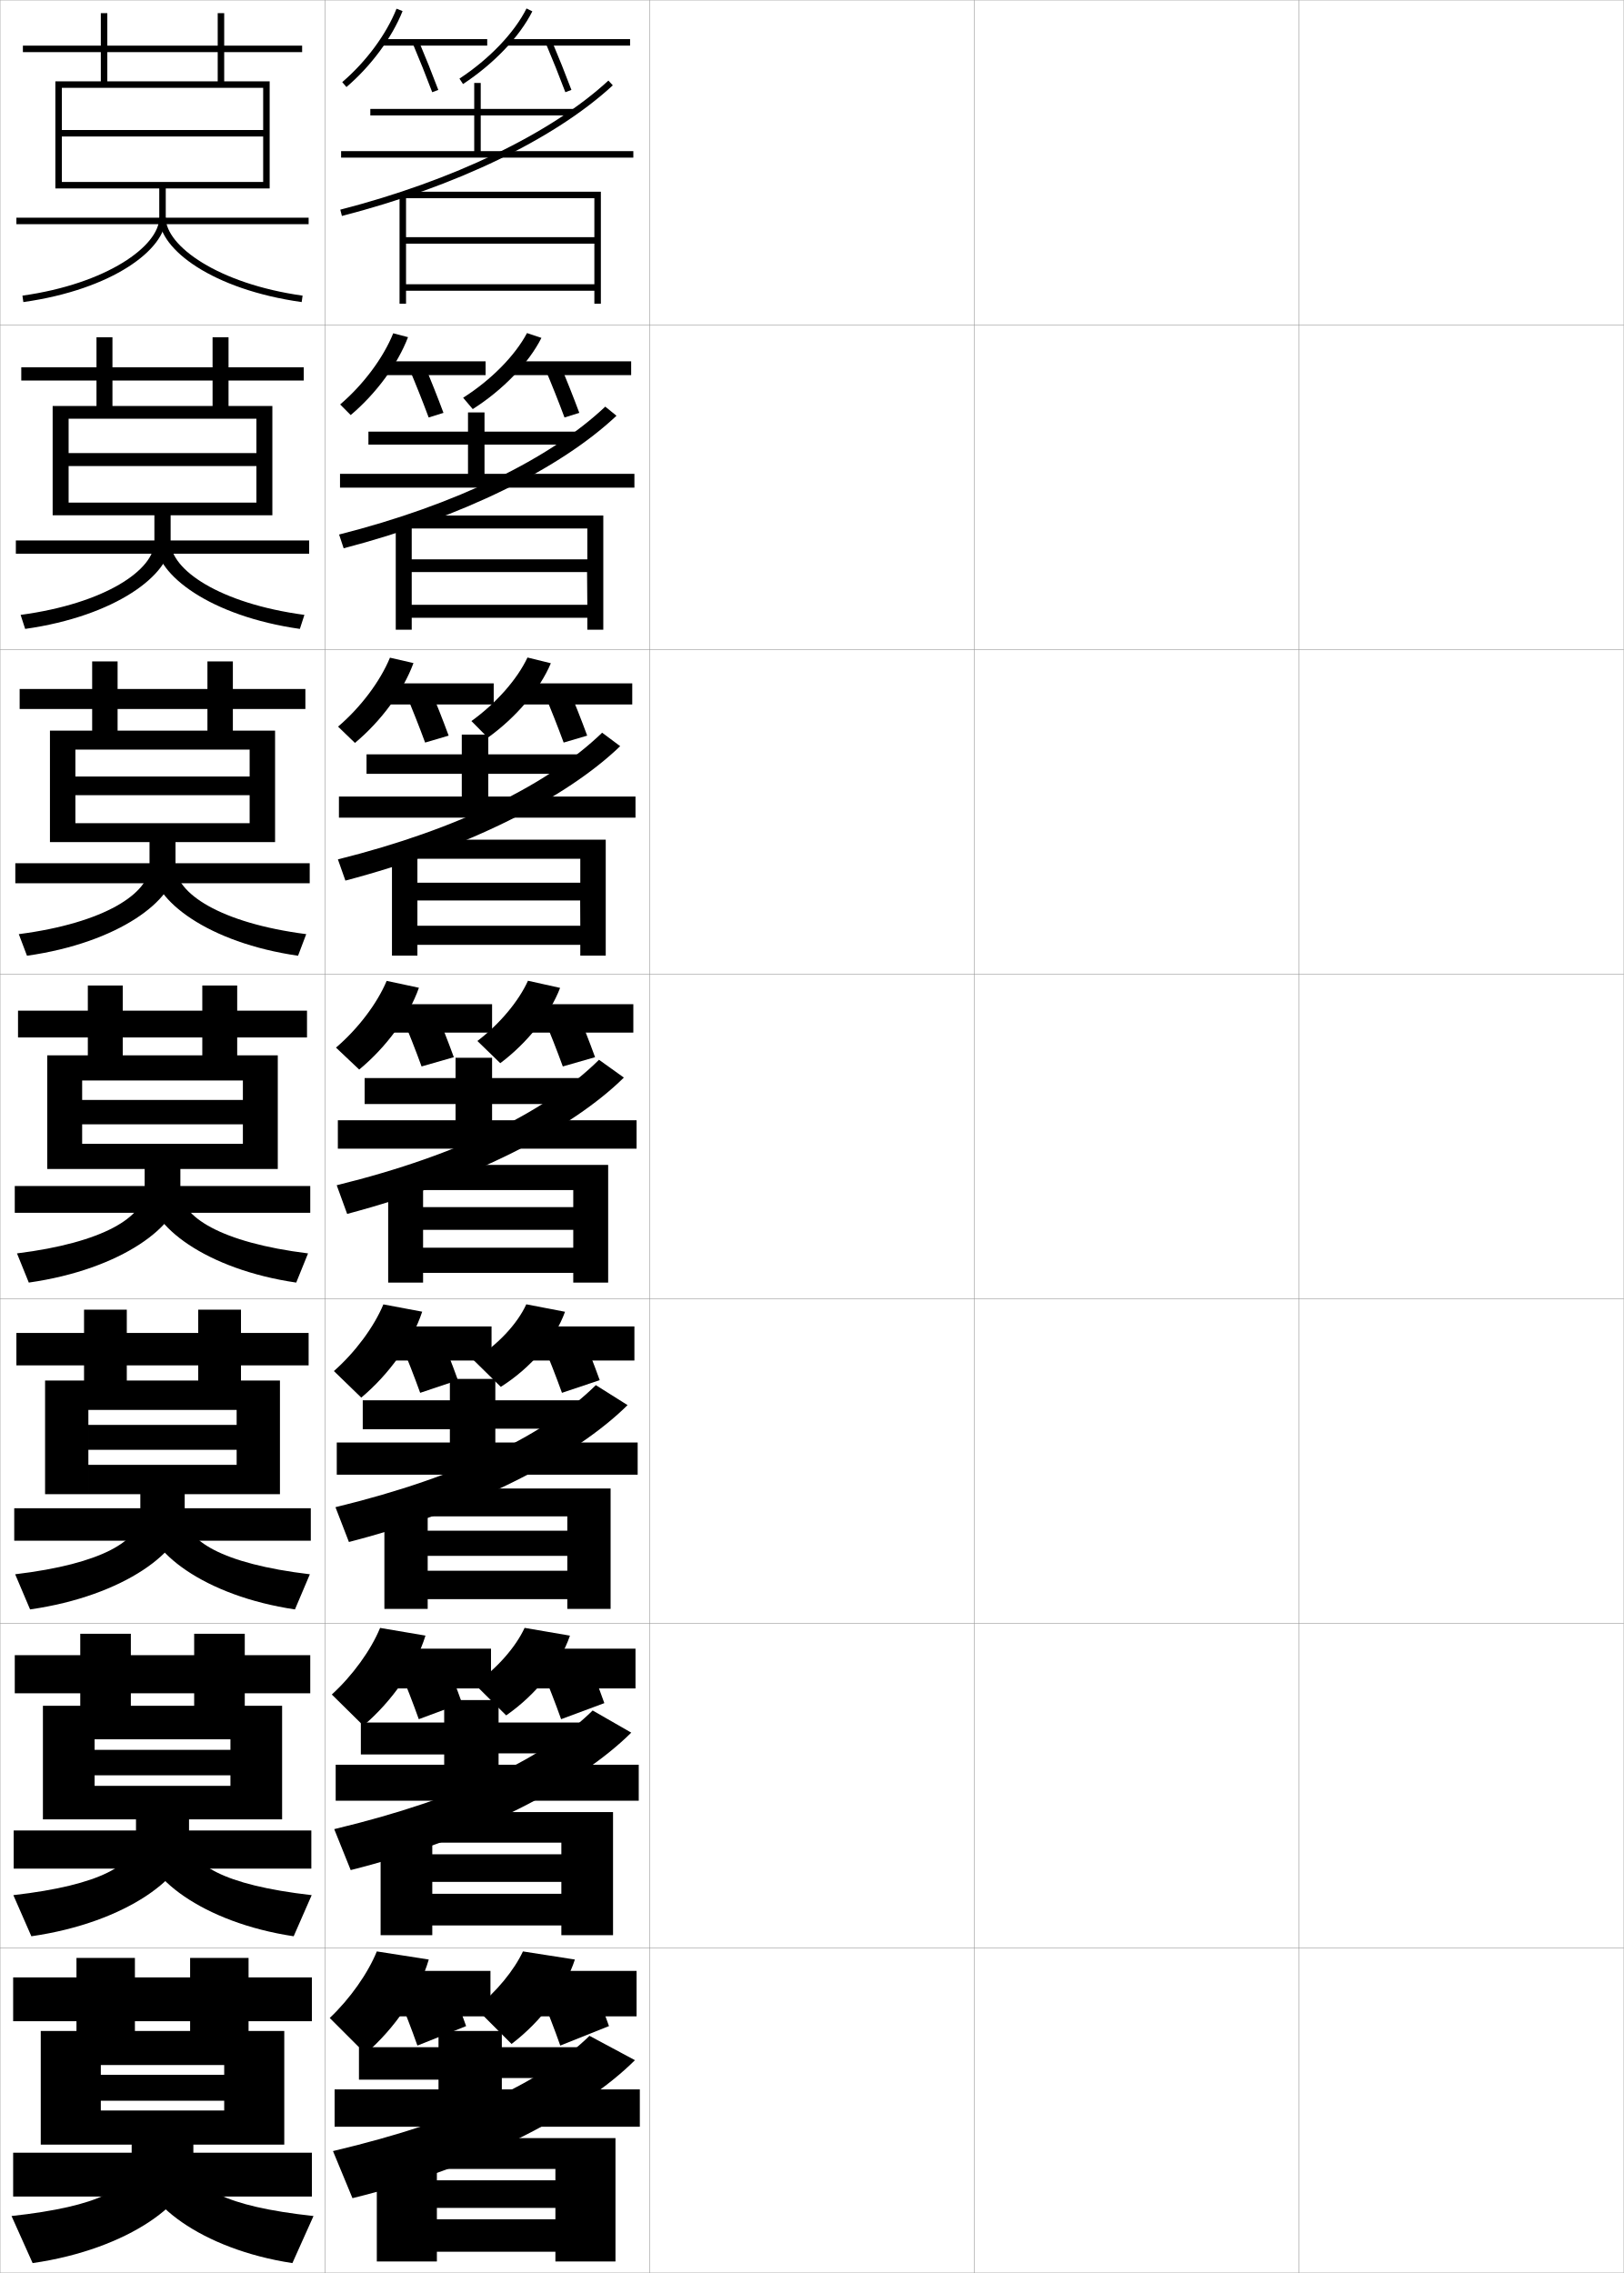
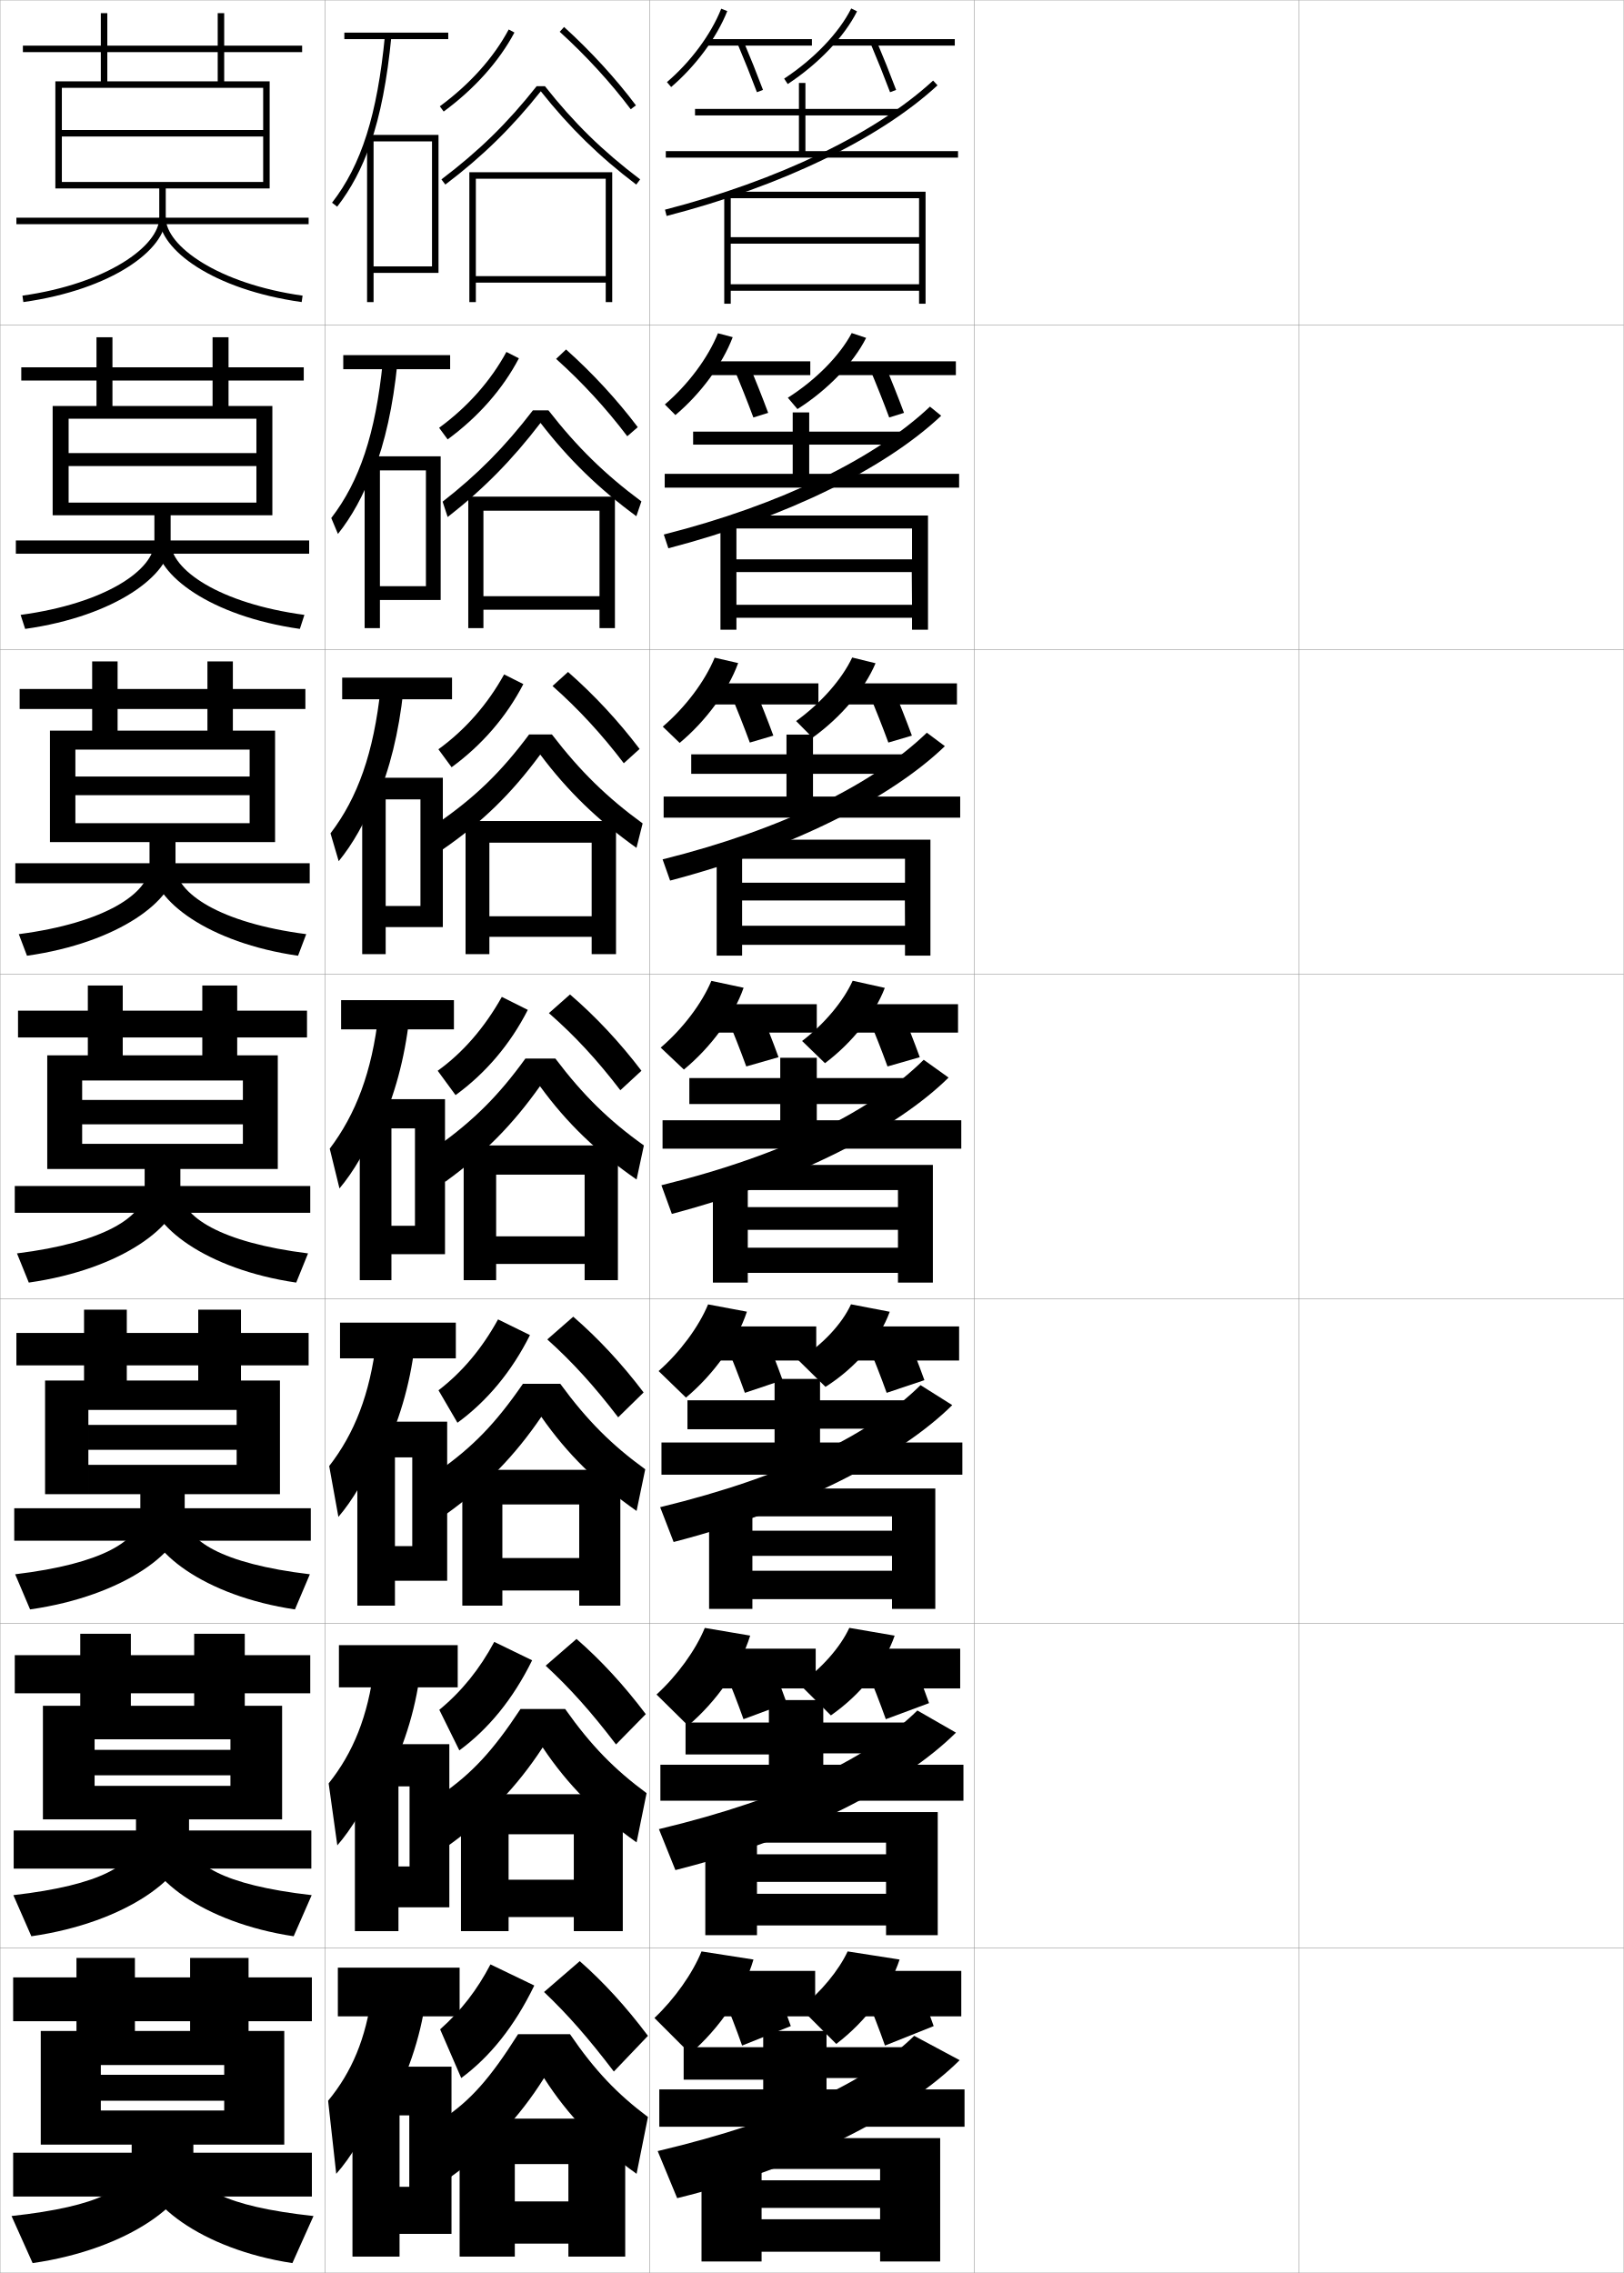
<svg xmlns="http://www.w3.org/2000/svg" width="500.1" height="700.1" viewBox="0 0 500.1 700.1" overflow="visible" enable-background="new 0 0 500.1 700.1" xml:space="preserve">
  <g id="glyphs">
    <g>
      <rect x="0.05" y="0.05" fill="none" stroke="#999999" stroke-width="0.1" width="100" height="100" />
      <rect x="0.05" y="100.05" fill="none" stroke="#999999" stroke-width="0.1" width="100" height="100" />
      <rect x="0.05" y="200.05" fill="none" stroke="#999999" stroke-width="0.1" width="100" height="100" />
      <rect x="0.05" y="300.05" fill="none" stroke="#999999" stroke-width="0.1" width="100" height="100" />
      <rect x="0.05" y="400.05" fill="none" stroke="#999999" stroke-width="0.1" width="100" height="100" />
      <rect x="0.05" y="500.05" fill="none" stroke="#999999" stroke-width="0.1" width="100" height="100" />
      <rect x="0.05" y="600.05" fill="none" stroke="#999999" stroke-width="0.1" width="100" height="100" />
      <rect x="100.05" y="0.05" fill="none" stroke="#999999" stroke-width="0.1" width="100" height="100" />
      <rect x="100.05" y="100.05" fill="none" stroke="#999999" stroke-width="0.1" width="100" height="100" />
      <rect x="100.05" y="200.05" fill="none" stroke="#999999" stroke-width="0.1" width="100" height="100" />
      <rect x="100.05" y="300.05" fill="none" stroke="#999999" stroke-width="0.1" width="100" height="100" />
      <rect x="100.05" y="400.05" fill="none" stroke="#999999" stroke-width="0.1" width="100" height="100" />
      <rect x="100.05" y="500.05" fill="none" stroke="#999999" stroke-width="0.1" width="100" height="100" />
      <rect x="100.05" y="600.05" fill="none" stroke="#999999" stroke-width="0.1" width="100" height="100" />
      <rect x="200.05" y="0.05" fill="none" stroke="#999999" stroke-width="0.1" width="100" height="100" />
      <rect x="200.05" y="100.05" fill="none" stroke="#999999" stroke-width="0.1" width="100" height="100" />
      <rect x="200.05" y="200.05" fill="none" stroke="#999999" stroke-width="0.1" width="100" height="100" />
      <rect x="200.05" y="300.05" fill="none" stroke="#999999" stroke-width="0.1" width="100" height="100" />
      <rect x="200.05" y="400.05" fill="none" stroke="#999999" stroke-width="0.1" width="100" height="100" />
      <rect x="200.05" y="500.05" fill="none" stroke="#999999" stroke-width="0.1" width="100" height="100" />
      <rect x="200.05" y="600.05" fill="none" stroke="#999999" stroke-width="0.1" width="100" height="100" />
      <rect x="300.05" y="0.05" fill="none" stroke="#999999" stroke-width="0.1" width="100" height="100" />
      <rect x="300.05" y="100.05" fill="none" stroke="#999999" stroke-width="0.1" width="100" height="100" />
      <rect x="300.05" y="200.05" fill="none" stroke="#999999" stroke-width="0.1" width="100" height="100" />
      <rect x="300.05" y="300.05" fill="none" stroke="#999999" stroke-width="0.1" width="100" height="100" />
      <rect x="300.05" y="400.05" fill="none" stroke="#999999" stroke-width="0.1" width="100" height="100" />
      <rect x="300.05" y="500.05" fill="none" stroke="#999999" stroke-width="0.1" width="100" height="100" />
      <rect x="300.05" y="600.05" fill="none" stroke="#999999" stroke-width="0.1" width="100" height="100" />
      <rect x="400.05" y="0.05" fill="none" stroke="#999999" stroke-width="0.1" width="100" height="100" />
      <rect x="400.05" y="100.05" fill="none" stroke="#999999" stroke-width="0.1" width="100" height="100" />
      <rect x="400.05" y="200.05" fill="none" stroke="#999999" stroke-width="0.1" width="100" height="100" />
      <rect x="400.05" y="300.05" fill="none" stroke="#999999" stroke-width="0.1" width="100" height="100" />
      <rect x="400.05" y="400.05" fill="none" stroke="#999999" stroke-width="0.1" width="100" height="100" />
      <rect x="400.05" y="500.05" fill="none" stroke="#999999" stroke-width="0.1" width="100" height="100" />
      <rect x="400.05" y="600.05" fill="none" stroke="#999999" stroke-width="0.1" width="100" height="100" />
    </g>
    <g>
-       <path d="M105.4,25.289l1.299,1.521c7.574-6.471,14.034-15.216,17.28-23.392      l-1.859-0.738C118.989,10.569,112.739,19.021,105.4,25.289z" />
-       <rect x="117.55" y="12.05" width="32.5" height="2" />
-       <path d="M127.129,13.439c2.075,4.899,4.145,10.073,5.985,14.963l1.871-0.705      c-1.85-4.914-3.93-10.114-6.015-15.037L127.129,13.439z" />
-       <path d="M141.501,24.214l1.098,1.672c9.468-6.218,17.447-14.588,21.346-22.389      l-1.789-0.895C158.407,10.103,150.687,18.181,141.501,24.214z" />
-       <rect x="156.05" y="12.05" width="38" height="2" />
-       <path d="M168.129,13.439c2.075,4.899,4.145,10.073,5.985,14.963l1.871-0.705      c-1.85-4.914-3.93-10.114-6.015-15.037L168.129,13.439z" />
-     </g>
-     <g>
-       <path d="M104.759,124.575l3.249,3.268c7.823-6.603,14.447-15.585,17.65-23.993      l-4.549-1.199C118.039,110.246,111.908,118.468,104.759,124.575z" />
-       <rect x="117.883" y="111.292" width="31.667" height="4.25" />
-       <path d="M126.032,113.534c2.083,4.918,4.159,10.138,5.988,15.053l4.56-1.421      c-1.836-4.936-3.921-10.177-6.012-15.115L126.032,113.534z" />
-       <path d="M142.635,122.505l2.961,3.499c9.319-5.928,17.241-14.146,21.149-21.933      l-4.441-1.485C158.608,109.564,151.241,117.039,142.635,122.505z" />
-       <rect x="157.299" y="111.292" width="37.083" height="4.25" />
-       <path d="M167.865,113.534c2.083,4.918,4.159,10.138,5.988,15.053l4.56-1.421      c-1.836-4.936-3.921-10.177-6.012-15.115L167.865,113.534z" />
-     </g>
-     <g>
-       <path d="M104.117,223.808l5.199,5.015c8.071-6.735,14.86-15.954,18.021-24.594      l-7.24-1.659C117.089,209.868,111.078,217.862,104.117,223.808z" />
-       <rect x="118.217" y="210.481" width="33.833" height="6.5" />
-       <path d="M124.936,213.575c2.092,4.935,4.173,10.202,5.991,15.141l7.247-2.136      c-1.823-4.957-3.912-10.24-6.009-15.192L124.936,213.575z" />
-       <path d="M145.184,222.091l5.065,5.115c8.747-6.28,16.027-14.89,19.397-22.925      l-7.193-1.763C159.301,209.221,152.818,216.596,145.184,222.091z" />
-       <rect x="158.55" y="210.481" width="36.167" height="6.5" />
-       <path d="M167.602,213.575c2.092,4.935,4.173,10.202,5.991,15.141l7.248-2.136      c-1.823-4.957-3.912-10.24-6.009-15.192L167.602,213.575z" />
-     </g>
-     <g>
-       <path d="M103.476,322.669l7.148,6.762c8.32-6.868,15.273-16.323,18.391-25.195      l-9.93-2.119C116.139,309.119,110.247,316.886,103.476,322.669z" />
-       <rect x="118.55" y="309.3" width="33" height="8.75" />
-       <path d="M123.839,313.245c2.1,4.953,4.188,10.266,5.993,15.23l9.936-2.852      c-1.81-4.979-3.903-10.303-6.007-15.27L123.839,313.245z" />
-       <path d="M147.025,320.632l7.049,6.836c8.386-6.312,15.317-15.041,18.423-23.193      l-9.895-2.197C159.747,308.382,153.884,315.406,147.025,320.632z" />
-       <rect x="159.8" y="309.3" width="35.25" height="8.75" />
-       <path d="M167.339,313.245c2.1,4.953,4.188,10.266,5.993,15.23l9.936-2.852      c-1.81-4.979-3.903-10.303-6.007-15.27L167.339,313.245z" />
-     </g>
-     <g>
-       <g>
-         <path d="M102.833,422.296l8.432,8.175c8.569-7.184,15.687-17.125,18.76-26.464       l-11.953-2.246C115.188,408.696,109.416,416.486,102.833,422.296z" />
-         <rect x="118.883" y="408.55" width="32.5" height="10.5" />
-         <path d="M123.409,413.68c2.107,4.972,4.202,10.329,5.996,15.32l11.624-3.901       c-1.796-5-3.895-10.365-6.004-15.346L123.409,413.68z" />
-         <path d="M145.867,418.938l8.366,8.225c9.382-5.94,16.716-14.624,19.782-23.13       l-11.929-2.298C159.282,407.868,153.23,414.269,145.867,418.938z" />
-         <rect x="161.049" y="408.55" width="34.333" height="10.5" />
-         <path d="M167.075,413.68c2.107,4.972,4.202,10.329,5.996,15.32l11.624-3.901       c-1.796-5-3.895-10.365-6.004-15.346L167.075,413.68z" />
-       </g>
-       <g>
-         <path d="M102.191,521.923l9.716,9.588c8.817-7.498,16.1-17.926,19.13-27.732       l-13.977-2.373C114.238,508.272,108.585,516.087,102.191,521.923z" />
-         <rect x="119.216" y="507.8" width="32" height="12.25" />
-         <path d="M122.979,514.114c2.114,4.99,4.216,10.394,5.998,15.41l13.312-4.95       c-1.783-5.021-3.887-10.429-6.002-15.423L122.979,514.114z" />
-         <path d="M146.208,518.743l9.683,9.613c9.252-6.445,16.614-15.707,19.641-24.565       l-13.965-2.399C158.816,507.354,153.037,513.919,146.208,518.743z" />
-         <rect x="162.3" y="507.8" width="33.417" height="12.25" />
-         <path d="M166.812,514.114c2.115,4.99,4.216,10.394,5.998,15.41l13.312-4.95       c-1.783-5.021-3.886-10.429-6.002-15.423L166.812,514.114z" />
-       </g>
-       <g>
-         <path d="M101.55,621.55l11,11c9.065-7.812,16.513-18.727,19.5-29l-16-2.5       C113.288,607.85,107.754,615.688,101.55,621.55z" />
-         <rect x="119.55" y="607.05" width="31.5" height="14" />
-         <path d="M122.55,614.55c2.122,5.009,4.23,10.457,6,15.5l15-6       c-1.77-5.043-3.878-10.491-6-15.5L122.55,614.55z" />
-         <path d="M146.55,618.55l11,11c9.123-6.95,16.513-16.79,19.5-26l-16-2.5       C158.352,606.842,152.844,613.568,146.55,618.55z" />
-         <rect x="163.55" y="607.05" width="32.5" height="14" />
-         <path d="M166.55,614.55c2.122,5.009,4.23,10.457,6,15.5l15-6       c-1.77-5.043-3.878-10.491-6-15.5L166.55,614.55z" />
-       </g>
-     </g>
-     <g>
-       <polygon points="146.05,25.55 146.05,33.55 114.05,33.55 114.05,35.55       146.05,35.55 146.05,46.55 105.05,46.55 105.05,48.55 195.05,48.55       195.05,46.55 148.05,46.55 148.05,35.55 177.05,35.55 177.05,33.55       148.05,33.55 148.05,25.55 " />
-       <path d="M104.8,64.581l0.5,1.938c35.126-9.061,65.534-23.725,83.428-40.233      l-1.355-1.471C169.713,41.107,139.616,55.602,104.8,64.581z" />
-       <polygon points="125.05,60.05 123.05,60.05 123.05,93.55 125.05,93.55       125.05,89.55 183.05,89.55 183.05,93.55 185.05,93.55 185.05,59.05       124.55,59.05 124.55,61.05 183.05,61.05 183.05,73.05 125.05,73.05       125.05,75.05 183.05,75.05 183.05,87.55 125.05,87.55 " />
-     </g>
-     <g>
-       <g>
-         <polygon points="144.133,127.03 144.133,132.947 113.466,132.947 113.466,136.946        144.133,136.946 144.133,145.946 104.716,145.946 104.716,150.197 195.383,150.197        195.383,145.946 149.216,145.946 149.216,136.946 178.216,136.946 178.216,132.947        149.216,132.947 149.216,127.03 " />
-         <path d="M104.433,164.638l1.404,4.236c36.378-9.481,66.819-24.603,84.026-40.82       l-3.457-2.808C169.503,141.197,140.586,155.472,104.433,164.638z" />
-         <polygon points="126.8,161.197 121.883,161.197 121.883,193.947 126.8,193.947        126.8,190.28 180.883,190.28 180.883,193.947 185.8,193.947 185.8,158.78        126.466,158.78 126.466,162.78 180.883,162.78 180.883,172.281 126.8,172.281        126.8,176.197 180.8,176.197 180.883,186.28 126.8,186.28 " />
-       </g>
-       <g>
-         <polygon points="142.216,226.261 142.216,232.344 112.883,232.344 112.883,238.344        142.216,238.344 142.216,245.344 104.383,245.344 104.383,251.844 195.716,251.844        195.716,245.344 150.383,245.344 150.383,238.344 179.383,238.344 179.383,232.344        150.383,232.344 150.383,226.261 " />
-         <path d="M104.065,264.694l2.31,6.535c37.629-9.902,68.104-25.482,84.625-41.406       l-5.558-4.146C169.293,241.287,141.556,255.342,104.065,264.694z" />
-         <polygon points="128.55,262.344 120.716,262.344 120.716,294.344 128.55,294.344        128.55,291.011 178.716,291.011 178.716,294.344 186.55,294.344 186.55,258.636        128.383,258.636 128.383,264.511 178.716,264.511 178.716,271.886 128.55,271.886        128.55,277.344 178.675,277.344 178.716,285.136 128.55,285.136 " />
-       </g>
-       <g>
-         <polygon points="140.3,325.8 140.3,332.05 112.3,332.05 112.3,340.05        140.3,340.05 140.3,345.05 104.05,345.05 104.05,353.8 196.05,353.8        196.05,345.05 151.55,345.05 151.55,340.05 180.55,340.05 180.55,332.05        151.55,332.05 151.55,325.8 " />
-         <path d="M103.698,365.061l3.215,8.833c38.881-10.323,69.389-26.36,85.223-41.992       l-7.659-5.482C169.083,341.687,142.525,355.521,103.698,365.061z" />
-         <polygon points="130.3,363.8 119.55,363.8 119.55,395.05 130.3,395.05        130.3,392.05 176.55,392.05 176.55,395.05 187.3,395.05 187.3,358.8        130.3,358.8 130.3,366.55 176.55,366.55 176.55,371.8 130.3,371.8        130.3,378.8 176.55,378.8 176.55,384.3 130.3,384.3 " />
-       </g>
-       <g>
-         <polygon points="138.55,424.716 138.55,431.3 111.717,431.3 111.717,440.216        138.55,440.216 138.55,444.3 103.717,444.3 103.717,454.216 196.383,454.216        196.383,444.3 152.55,444.3 152.55,440.05 180.05,440.05 180.05,431.3        152.55,431.3 152.55,424.716 " />
-         <path d="M103.315,464.224l4.144,10.723c38.836-10.041,69.853-26.369,85.814-42.162       l-9.772-6.154C168.604,441.335,142.705,454.666,103.315,464.224z" />
-         <polygon points="131.717,465.216 118.383,465.216 118.383,495.55 131.717,495.55        131.717,492.55 174.717,492.55 174.717,495.55 188.05,495.55 188.05,458.466        131.717,458.466 131.717,467.05 174.717,467.05 174.717,471.466 131.717,471.466        131.717,479.216 174.717,479.216 174.717,483.8 131.717,483.8 " />
-       </g>
-       <g>
-         <polygon points="136.8,523.633 136.8,530.55 111.133,530.55 111.133,540.383        136.8,540.383 136.8,543.55 103.383,543.55 103.383,554.633 196.716,554.633        196.716,543.55 153.55,543.55 153.55,540.05 179.55,540.05 179.55,530.55        153.55,530.55 153.55,523.633 " />
-         <path d="M102.933,563.387l5.072,12.611c38.792-9.757,70.317-26.376,86.407-42.331       l-11.886-6.827C168.126,540.983,142.884,553.811,102.933,563.387z" />
-         <polygon points="133.133,566.633 117.216,566.633 117.216,596.05 133.133,596.05        133.133,593.05 172.883,593.05 172.883,596.05 188.8,596.05 188.8,558.133        133.133,558.133 133.133,567.55 172.883,567.55 172.883,571.133 133.133,571.133        133.133,579.633 172.883,579.633 172.883,583.3 133.133,583.3 " />
-       </g>
-     </g>
-     <g>
-       <polygon points="135.05,625.55 135.05,630.55 110.55,630.55 110.55,640.55       135.05,640.55 135.05,643.55 103.05,643.55 103.05,655.05 197.05,655.05       197.05,643.55 154.55,643.55 154.55,640.05 179.05,640.05 179.05,630.55       154.55,630.55 154.55,625.55 " />
-       <path d="M102.55,662.55l6,14.5c38.748-9.474,70.781-26.383,87-42.5l-14-7.5      C167.647,640.632,143.063,652.955,102.55,662.55z" />
-       <polygon points="134.55,668.05 116.05,668.05 116.05,696.55 134.55,696.55       134.55,693.55 171.05,693.55 171.05,696.55 189.55,696.55 189.55,658.55       134.55,658.55 134.55,668.05 171.05,668.05 171.05,671.55 134.55,671.55       134.55,680.05 171.05,680.05 171.05,683.55 134.55,683.55 " />
+       <path d="M205.4,25.289l1.299,1.521c7.574-6.471,14.034-15.216,17.28-23.392      l-1.859-0.738C218.989,10.569,212.739,19.021,205.4,25.289z" />
+       <rect x="217.55" y="12.05" width="32.5" height="2" />
+       <path d="M227.129,13.439c2.075,4.899,4.145,10.073,5.985,14.963l1.871-0.705      c-1.85-4.914-3.93-10.114-6.015-15.037L227.129,13.439z" />
+       <path d="M241.501,24.214l1.098,1.672c9.468-6.218,17.447-14.588,21.346-22.389      l-1.789-0.895C258.407,10.103,250.687,18.181,241.501,24.214z" />
+       <rect x="256.05" y="12.05" width="38" height="2" />
+       <path d="M268.129,13.439c2.075,4.899,4.145,10.073,5.985,14.963l1.871-0.705      c-1.85-4.914-3.93-10.114-6.015-15.037L268.129,13.439z" />
+     </g>
+     <g>
+       <path d="M204.759,124.575l3.249,3.268c7.823-6.603,14.447-15.585,17.65-23.993      l-4.549-1.199C218.039,110.246,211.908,118.468,204.759,124.575z" />
+       <rect x="217.883" y="111.292" width="31.667" height="4.25" />
+       <path d="M226.032,113.534c2.083,4.918,4.159,10.138,5.988,15.053l4.56-1.421      c-1.836-4.936-3.921-10.177-6.012-15.115L226.032,113.534z" />
+       <path d="M242.635,122.505l2.961,3.499c9.319-5.928,17.241-14.146,21.149-21.933      l-4.441-1.485C258.608,109.564,251.241,117.039,242.635,122.505z" />
+       <rect x="257.3" y="111.292" width="37.083" height="4.25" />
+       <path d="M267.865,113.534c2.083,4.918,4.159,10.138,5.987,15.053l4.561-1.421      c-1.837-4.936-3.922-10.177-6.013-15.115L267.865,113.534z" />
+     </g>
+     <g>
+       <path d="M204.117,223.808l5.199,5.015c8.071-6.735,14.86-15.954,18.021-24.594      l-7.24-1.659C217.089,209.868,211.078,217.862,204.117,223.808z" />
+       <rect x="218.217" y="210.481" width="33.833" height="6.5" />
+       <path d="M224.936,213.575c2.092,4.935,4.173,10.202,5.991,15.141l7.247-2.136      c-1.823-4.957-3.912-10.24-6.009-15.192L224.936,213.575z" />
+       <path d="M245.184,222.091l5.065,5.115c8.746-6.28,16.027-14.89,19.397-22.925      l-7.192-1.763C259.301,209.221,252.817,216.596,245.184,222.091z" />
+       <rect x="258.55" y="210.481" width="36.167" height="6.5" />
+       <path d="M267.603,213.575c2.092,4.935,4.173,10.202,5.99,15.141l7.248-2.136      c-1.824-4.957-3.912-10.24-6.01-15.192L267.603,213.575z" />
+     </g>
+     <g>
+       <path d="M203.476,322.669l7.148,6.762c8.32-6.868,15.273-16.323,18.391-25.195      l-9.93-2.119C216.139,309.119,210.247,316.886,203.476,322.669z" />
+       <rect x="218.55" y="309.3" width="33" height="8.75" />
+       <path d="M223.839,313.245c2.1,4.953,4.188,10.266,5.993,15.23l9.936-2.852      c-1.81-4.979-3.903-10.303-6.007-15.27L223.839,313.245z" />
+       <path d="M247.025,320.632l7.049,6.836c8.386-6.312,15.317-15.041,18.423-23.193      l-9.895-2.197C259.747,308.382,253.884,315.406,247.025,320.632z" />
+       <rect x="259.8" y="309.3" width="35.25" height="8.75" />
+       <path d="M267.339,313.245c2.1,4.953,4.188,10.266,5.993,15.23l9.936-2.852      c-1.81-4.979-3.903-10.303-6.007-15.27L267.339,313.245z" />
+     </g>
+     <g>
+       <g>
+         <path d="M202.833,422.296l8.432,8.175c8.569-7.184,15.687-17.125,18.76-26.464       l-11.953-2.246C215.188,408.696,209.416,416.486,202.833,422.296z" />
+         <rect x="218.883" y="408.55" width="32.5" height="10.5" />
+         <path d="M223.409,413.68c2.107,4.972,4.202,10.329,5.996,15.32l11.624-3.901       c-1.796-5-3.895-10.365-6.004-15.346L223.409,413.68z" />
+         <path d="M245.867,418.938l8.366,8.225c9.382-5.94,16.716-14.624,19.782-23.13       l-11.93-2.298C259.282,407.868,253.229,414.269,245.867,418.938z" />
+         <rect x="261.05" y="408.55" width="34.333" height="10.5" />
+         <path d="M267.075,413.68c2.107,4.972,4.202,10.329,5.996,15.32l11.623-3.901       c-1.796-5-3.895-10.365-6.004-15.346L267.075,413.68z" />
+       </g>
+       <g>
+         <path d="M202.191,521.923l9.716,9.588c8.817-7.498,16.1-17.926,19.13-27.732       l-13.977-2.373C214.238,508.272,208.585,516.087,202.191,521.923z" />
+         <rect x="219.216" y="507.8" width="32" height="12.25" />
+         <path d="M222.979,514.114c2.114,4.99,4.216,10.394,5.998,15.41l13.312-4.95       c-1.783-5.021-3.887-10.429-6.002-15.423L222.979,514.114z" />
+         <path d="M246.208,518.743l9.684,9.613c9.252-6.445,16.613-15.707,19.641-24.565       l-13.965-2.399C258.817,507.354,253.036,513.919,246.208,518.743z" />
+         <rect x="262.3" y="507.8" width="33.416" height="12.25" />
+         <path d="M266.812,514.114c2.114,4.99,4.216,10.394,5.998,15.41l13.312-4.95       c-1.783-5.021-3.887-10.429-6.002-15.423L266.812,514.114z" />
+       </g>
+       <g>
+         <path d="M201.55,621.55l11,11c9.065-7.812,16.513-18.727,19.5-29l-16-2.5       C213.288,607.85,207.754,615.688,201.55,621.55z" />
+         <rect x="219.55" y="607.05" width="31.5" height="14" />
+         <path d="M222.55,614.55c2.122,5.009,4.23,10.457,6,15.5l15-6       c-1.77-5.043-3.878-10.491-6-15.5L222.55,614.55z" />
+         <path d="M246.55,618.55l11,11c9.123-6.95,16.513-16.79,19.5-26l-16-2.5       C258.352,606.842,252.844,613.568,246.55,618.55z" />
+         <rect x="263.55" y="607.05" width="32.5" height="14" />
+         <path d="M266.55,614.55c2.122,5.009,4.23,10.457,6,15.5l15-6       c-1.77-5.043-3.878-10.491-6-15.5L266.55,614.55z" />
+       </g>
+     </g>
+     <g>
+       <polygon points="246.05,25.55 246.05,33.55 214.05,33.55 214.05,35.55       246.05,35.55 246.05,46.55 205.05,46.55 205.05,48.55 295.05,48.55       295.05,46.55 248.05,46.55 248.05,35.55 277.05,35.55 277.05,33.55       248.05,33.55 248.05,25.55 " />
+       <path d="M204.8,64.581l0.5,1.938c35.126-9.061,65.534-23.725,83.428-40.233      l-1.355-1.471C269.713,41.107,239.616,55.602,204.8,64.581z" />
+       <polygon points="225.05,60.05 223.05,60.05 223.05,93.55 225.05,93.55       225.05,89.55 283.05,89.55 283.05,93.55 285.05,93.55 285.05,59.05       224.55,59.05 224.55,61.05 283.05,61.05 283.05,73.05 225.05,73.05       225.05,75.05 283.05,75.05 283.05,87.55 225.05,87.55 " />
+     </g>
+     <g>
+       <g>
+         <polygon points="244.133,127.03 244.133,132.947 213.466,132.947 213.466,136.946        244.133,136.946 244.133,145.946 204.716,145.946 204.716,150.197 295.383,150.197        295.383,145.946 249.216,145.946 249.216,136.946 278.216,136.946 278.216,132.947        249.216,132.947 249.216,127.03 " />
+         <path d="M204.433,164.638l1.404,4.236c36.378-9.481,66.819-24.603,84.026-40.82       l-3.457-2.808C269.503,141.197,240.586,155.472,204.433,164.638z" />
+         <polygon points="226.8,161.197 221.883,161.197 221.883,193.947 226.8,193.947        226.8,190.28 280.883,190.28 280.883,193.947 285.8,193.947 285.8,158.78        226.466,158.78 226.466,162.78 280.883,162.78 280.883,172.281 226.8,172.281        226.8,176.197 280.8,176.197 280.883,186.28 226.8,186.28 " />
+       </g>
+       <g>
+         <polygon points="242.217,226.261 242.217,232.344 212.883,232.344 212.883,238.344        242.217,238.344 242.217,245.344 204.383,245.344 204.383,251.844 295.716,251.844        295.716,245.344 250.383,245.344 250.383,238.344 279.383,238.344 279.383,232.344        250.383,232.344 250.383,226.261 " />
+         <path d="M204.065,264.694l2.31,6.535c37.63-9.902,68.104-25.482,84.624-41.406       l-5.558-4.146C269.293,241.287,241.556,255.342,204.065,264.694z" />
+         <polygon points="228.55,262.344 220.717,262.344 220.717,294.344 228.55,294.344        228.55,291.011 278.716,291.011 278.716,294.344 286.55,294.344 286.55,258.636        228.383,258.636 228.383,264.511 278.716,264.511 278.716,271.886 228.55,271.886        228.55,277.344 278.675,277.344 278.716,285.136 228.55,285.136 " />
+       </g>
+       <g>
+         <polygon points="240.3,325.8 240.3,332.05 212.3,332.05 212.3,340.05        240.3,340.05 240.3,345.05 204.05,345.05 204.05,353.8 296.05,353.8        296.05,345.05 251.55,345.05 251.55,340.05 280.55,340.05 280.55,332.05        251.55,332.05 251.55,325.8 " />
+         <path d="M203.698,365.061l3.215,8.833c38.881-10.323,69.389-26.36,85.223-41.992       l-7.659-5.482C269.083,341.687,242.525,355.521,203.698,365.061z" />
+         <polygon points="230.3,363.8 219.55,363.8 219.55,395.05 230.3,395.05        230.3,392.05 276.55,392.05 276.55,395.05 287.3,395.05 287.3,358.8        230.3,358.8 230.3,366.55 276.55,366.55 276.55,371.8 230.3,371.8        230.3,378.8 276.55,378.8 276.55,384.3 230.3,384.3 " />
+       </g>
+       <g>
+         <polygon points="238.55,424.716 238.55,431.3 211.717,431.3 211.717,440.216        238.55,440.216 238.55,444.3 203.717,444.3 203.717,454.216 296.383,454.216        296.383,444.3 252.55,444.3 252.55,440.05 280.05,440.05 280.05,431.3        252.55,431.3 252.55,424.716 " />
+         <path d="M203.315,464.224l4.144,10.723c38.836-10.041,69.853-26.369,85.814-42.162       l-9.772-6.154C268.604,441.335,242.705,454.666,203.315,464.224z" />
+         <polygon points="231.717,465.216 218.383,465.216 218.383,495.55 231.717,495.55        231.717,492.55 274.717,492.55 274.717,495.55 288.05,495.55 288.05,458.466        231.717,458.466 231.717,467.05 274.717,467.05 274.717,471.466 231.717,471.466        231.717,479.216 274.717,479.216 274.717,483.8 231.717,483.8 " />
+       </g>
+       <g>
+         <polygon points="236.8,523.633 236.8,530.55 211.133,530.55 211.133,540.383        236.8,540.383 236.8,543.55 203.383,543.55 203.383,554.633 296.716,554.633        296.716,543.55 253.55,543.55 253.55,540.05 279.55,540.05 279.55,530.55        253.55,530.55 253.55,523.633 " />
+         <path d="M202.933,563.387l5.072,12.611c38.792-9.757,70.317-26.376,86.407-42.331       l-11.886-6.827C268.126,540.983,242.884,553.811,202.933,563.387z" />
+         <polygon points="233.133,566.633 217.216,566.633 217.216,596.05 233.133,596.05        233.133,593.05 272.884,593.05 272.884,596.05 288.8,596.05 288.8,558.133        233.133,558.133 233.133,567.55 272.884,567.55 272.884,571.133 233.133,571.133        233.133,579.633 272.884,579.633 272.884,583.3 233.133,583.3 " />
+       </g>
+     </g>
+     <g>
+       <polygon points="235.05,625.55 235.05,630.55 210.55,630.55 210.55,640.55       235.05,640.55 235.05,643.55 203.05,643.55 203.05,655.05 297.05,655.05       297.05,643.55 254.55,643.55 254.55,640.05 279.05,640.05 279.05,630.55       254.55,630.55 254.55,625.55 " />
+       <path d="M202.55,662.55l6,14.5c38.748-9.474,70.781-26.383,87-42.5l-14-7.5      C267.647,640.632,243.063,652.955,202.55,662.55z" />
+       <polygon points="234.55,668.05 216.05,668.05 216.05,696.55 234.55,696.55       234.55,693.55 271.05,693.55 271.05,696.55 289.55,696.55 289.55,658.55       234.55,658.55 234.55,668.05 271.05,668.05 271.05,671.55 234.55,671.55       234.55,680.05 271.05,680.05 271.05,683.55 234.55,683.55 " />
    </g>
    <g>
      <path d="M49.05,58.05v9c0,8.697-16.111,20.35-42.14,24.01l0.279,1.98      c27.454-3.86,43.86-16.246,43.86-25.99v-9h32v-33h-14v-9h24v-2h-24v-10h-2v10h-60v2h60v9h-34v-21      h-2v21h-14v33h2v-31h62v13h-62v2h62v14h-62v2H49.05z" />
      <rect x="5.05" y="67.05" width="90" height="2" />
      <path d="M49.05,67.05c0,9.744,16.406,22.13,43.86,25.99l0.279-1.98      c-26.028-3.66-42.14-15.312-42.14-24.01H49.05z" />
    </g>
    <g>
      <g>
        <path d="M47.55,158.716v8.167c0,8.534-14.949,18.959-41.2,22.508l1.399,4.317       c27.842-3.936,44.8-16.742,44.8-26.826v-8.167h31.333v-33.667h-13.5v-7.833       h23.167v-4.083H70.383v-9.25h-4.917v9.25H6.55v4.083h58.917v7.833H34.633v-21.167       h-4.917v21.167h-13.5v33.667h4.917v-29.75h57.833v10.583H21.133v4h57.833v11.25       H21.133v3.917H47.55z" />
        <rect x="4.883" y="166.466" width="90.333" height="4.083" />
        <path d="M92.35,193.708c-27.559-3.931-44.383-16.704-44.383-26.826h4.583       c0,8.513,14.871,18.951,41.2,22.508L92.35,193.708z" />
      </g>
      <g>
        <path d="M46.05,259.383v7.333c0,8.371-13.785,17.57-40.26,21.006l2.52,6.654       c28.229-4.011,45.74-17.237,45.74-27.661v-7.333h30.667v-34.333h-13v-6.667       h22.333v-6.167H71.716v-8.5h-7.833v8.5H6.05v6.167h57.833v6.667H36.216v-21.333       h-7.833v21.333h-13v34.333h7.833v-28.5h53.667v8.292H23.216v5.75h53.667v8.625H23.216       v5.833H46.05z" />
        <rect x="4.716" y="265.883" width="90.667" height="6.167" />
        <path d="M91.79,294.377c-27.663-4.001-44.907-17.161-44.907-27.661h7.167       c0,8.329,13.629,17.553,40.26,21.006L91.79,294.377z" />
      </g>
      <g>
        <path d="M44.55,360.05v6.5c0,8.207-12.622,16.18-39.32,19.505l3.641,8.99       c28.617-4.085,46.68-17.731,46.68-28.495v-6.5h30v-35h-12.5v-5.5h21.5v-8.25h-21.5v-7.75h-10.75       v7.75h-56.75v8.25h56.75v5.5h-24.5v-21.5h-10.75v21.5h-12.5v35h10.75v-27.25h49.5v6h-49.5v7.5h49.5v6h-49.5v7.75H44.55z" />
        <rect x="4.55" y="365.3" width="91" height="8.25" />
        <path d="M91.229,395.045c-27.768-4.071-45.43-17.617-45.43-28.495h9.75       c0,8.145,12.389,16.154,39.32,19.505L91.229,395.045z" />
      </g>
      <g>
        <path d="M43.217,460.216v6.168c0,8.043-11.626,15.289-38.547,18.502l4.594,10.828       c29.005-4.16,47.619-18.227,47.619-29.33v-6.168h29.334v-35h-12v-4.666h20.833v-10       H74.217v-7.166H61.05v7.166h-56v10h56v4.666h-22v-21.832H25.883v21.832H13.883v35       h13.333v-25.957h45.666v4.625H27.217v7.666h45.666v4.625H27.217v9.041H43.217z" />
        <rect x="4.383" y="464.55" width="91.334" height="10" />
        <path d="M90.836,495.714c-27.872-4.143-45.953-18.074-45.953-29.33h12       c0,7.959,11.314,15.256,38.547,18.502L90.836,495.714z" />
      </g>
      <g>
        <path d="M41.883,560.383v5.834c0,7.88-10.629,14.4-37.773,17.501l5.547,12.664       c29.394-4.235,48.56-18.722,48.56-30.165v-5.834h28.667v-35h-11.5v-3.833h20.167       v-11.75H75.383v-6.583H59.8v6.583h-55.25v11.75h55.25v3.833h-19.5v-22.166H24.716v22.166       H13.217v35h15.917v-24.666h41.833v3.25H29.133v7.833h41.833v3.25H29.133v10.333       H41.883z" />
        <rect x="4.216" y="563.8" width="91.667" height="11.75" />
        <path d="M90.443,596.382c-27.977-4.212-46.477-18.531-46.477-30.165h14.25       c0,7.775,10.24,14.357,37.774,17.501L90.443,596.382z" />
      </g>
    </g>
    <g>
      <path d="M40.55,660.55v5.5c0,7.717-9.633,13.511-37,16.5l6.5,14.5      c29.782-4.311,49.5-19.217,49.5-31v-5.5h28v-35h-11v-3h19.5v-13.5h-19.5v-6h-18v6h-54.5v13.5h54.5v3h-17v-22.5h-18      v22.5h-11v35h18.5v-24.5h38v3h-38v8h38v3h-38v10.5H40.55z" />
      <rect x="4.05" y="663.05" width="92" height="13.5" />
      <path d="M90.05,697.05c-28.082-4.281-47-18.988-47-31h16.5c0,7.592,9.165,13.46,37,16.5      L90.05,697.05z" />
    </g>
+     <g>
+       <rect x="106.05" y="10.05" width="32" height="2" />
+       <path d="M114.05,44.374c3.109-8.968,5.188-19.744,6.495-33.228l-1.99-0.193      c-2.368,24.425-7.241,39.821-16.295,51.483l1.58,1.227      C108.091,58.188,111.434,51.919,114.05,44.374L114.05,44.374z" />
+       <polygon points="115.05,82.05 115.05,84.05 135.05,84.05 135.05,41.55       113.05,41.55 113.05,93.05 115.05,93.05 115.05,43.55 133.05,43.55       133.05,82.05 " />
+     </g>
+     <g>
+       <g>
+         <rect x="105.716" y="109.383" width="32.917" height="4.333" />
+         <path d="M117.887,111.469c-2.24,22.163-7.157,36.787-15.864,48.089l2.053,4.901       c4.263-5.36,7.86-11.819,10.877-19.958l0.013,0.986       c3.636-9.321,6.072-20.367,7.413-33.522L117.887,111.469z" />
+         <polygon points="135.716,184.8 135.716,140.549 112.299,140.549 112.299,193.466        117.008,193.466 117.008,144.883 131.175,144.883 131.175,180.549 117.008,180.549        117.008,184.8 " />
+       </g>
+       <g>
+         <rect x="105.383" y="208.716" width="33.833" height="6.667" />
+         <path d="M117.219,211.985c-2.112,19.901-7.073,33.752-15.433,44.694l2.527,8.575       c4.276-5.245,8.127-11.895,11.544-20.627l0.026,1.972       c4.162-9.674,6.956-20.99,8.331-33.818L117.219,211.985z" />
+         <polygon points="136.383,285.55 136.383,239.55 111.55,239.55 111.55,293.883        118.779,293.883 118.779,246.216 129.487,246.216 129.487,279.05 118.779,279.05        118.779,285.55 " />
+       </g>
+       <g>
+         <rect x="105.05" y="308.05" width="34.75" height="9" />
+         <path d="M116.552,312.501c-1.983,17.64-6.988,30.718-15.002,41.299l3,12.25       c4.288-5.13,8.395-11.97,12.211-21.296l0.039,2.958       c4.688-10.027,7.839-21.613,9.248-34.113L116.552,312.501z" />
+         <polygon points="137.05,386.3 137.05,338.55 110.8,338.55 110.8,394.3        120.55,394.3 120.55,347.55 127.8,347.55 127.8,377.55 120.55,377.55        120.55,386.3 " />
+       </g>
+       <g>
+         <rect x="104.717" y="407.384" width="35.667" height="11" />
+         <path d="M115.885,413.017c-1.938,16.368-6.72,28.523-14.501,38.533l2.833,15.666       c4.294-5.02,8.591-12.11,12.807-22.029l0.526,3.639       c5.213-10.381,8.723-22.237,10.166-34.41L115.885,413.017z" />
+         <polygon points="137.717,486.884 137.717,437.884 110.05,437.884 110.05,494.55        121.633,494.55 121.633,448.884 126.967,448.884 126.967,476.216 121.633,476.216        121.633,486.884 " />
+       </g>
+       <g>
+         <rect x="104.383" y="506.717" width="36.583" height="13" />
+         <path d="M115.217,513.533c-1.894,15.096-6.45,26.327-14,35.767l2.667,19.083       c4.3-4.909,8.788-12.252,13.404-22.765l1.013,4.319       c5.739-10.733,9.606-22.86,11.083-34.705L115.217,513.533z" />
+         <polygon points="138.383,587.467 138.383,537.217 109.3,537.217 109.3,594.8        122.716,594.8 122.716,550.217 126.133,550.217 126.133,574.883 122.716,574.883        122.716,587.467 " />
+       </g>
+     </g>
+     <g>
+       <rect x="104.05" y="606.05" width="37.5" height="15" />
+       <path d="M114.55,614.05c-1.849,13.823-6.181,24.132-13.5,33l2.5,22.5      c4.307-4.8,8.984-12.394,14-23.5l1.5,5c6.265-11.086,10.489-23.483,12-35      L114.55,614.05z" />
+       <polygon points="139.05,688.05 139.05,636.55 108.55,636.55 108.55,695.05       123.05,695.05 123.05,651.55 126.05,651.55 126.05,673.55 123.05,673.55       123.05,688.05 " />
+     </g>
+     <g>
+       <path d="M135.457,32.745l1.186,1.609c9.496-6.994,17.03-15.408,21.79-24.334      l-1.766-0.941C152.048,17.743,144.714,25.927,135.457,32.745z" />
+       <path d="M172.378,9.79c8.104,7.36,15.668,15.611,21.873,23.861l1.598-1.203      c-6.279-8.348-13.93-16.695-22.127-24.139L172.378,9.79z" />
+       <path d="M165.271,26.55c-8.958,11.335-17.767,19.956-29.325,28.702l1.207,1.596      c11.421-8.643,20.525-17.572,29.396-28.736      c8.871,11.164,17.976,20.094,29.396,28.736l1.207-1.596      c-11.559-8.746-20.367-17.367-29.325-28.702H165.271z" />
+       <polygon points="186.55,85.05 146.55,85.05 146.55,87.05 186.55,87.05       186.55,93.05 188.55,93.05 188.55,53.05 144.55,53.05 144.55,93.05       146.55,93.05 146.55,55.05 186.55,55.05 " />
+     </g>
+     <g>
+       <path d="M135.237,131.763c8.778-6.417,15.881-14.445,20.724-23.361l3.844,1.961      c-4.975,9.486-12.531,18.072-21.943,24.973L135.237,131.763z" />
+       <path d="M171.269,110.543c8.065,7.234,15.405,15.222,21.915,23.824l3.232-2.802      c-6.387-8.462-13.957-16.673-22.085-23.926L171.269,110.543z" />
+       <path d="M166.466,130.257c8.675,11.246,17.867,20.183,29.515,28.741l1.555-4.564      c-11.279-8.374-19.833-16.749-28.633-28.051h-4.788      c-8.715,11.351-17.005,19.708-27.8,28.135l1.555,4.73      C148.873,150.677,157.761,141.636,166.466,130.257z" />
+       <polygon points="184.633,183.633 148.883,183.633 148.883,187.8 184.633,187.8       184.633,193.466 189.383,193.466 189.383,152.966 144.216,152.966 144.216,193.466       148.883,193.466 148.883,157.299 184.633,157.299 " />
+     </g>
+     <g>
+       <path d="M135.019,230.782c8.298-6.016,15.17-13.887,20.236-23.056l5.922,2.98      c-5.191,10.046-12.768,18.804-22.097,25.611L135.019,230.782z" />
+       <path d="M170.159,211.297c8.026,7.107,15.142,14.833,21.958,23.787l4.866-4.401      c-6.496-8.576-13.982-16.65-22.042-23.713L170.159,211.297z" />
+       <path d="M166.383,232.404c8.478,11.327,17.757,20.27,29.632,28.745l1.902-7.532      c-10.999-8.002-19.297-16.131-27.941-27.401h-7.019      c-8.664,11.625-16.696,19.424-28.525,27.567l1.902,7.865      C148.465,253.283,157.477,244.495,166.383,232.404z" />
+       <polygon points="182.216,282.216 150.717,282.216 150.717,288.55 182.216,288.55       182.216,293.883 189.717,293.883 189.717,252.883 143.383,252.883 143.383,293.883       150.717,293.883 150.717,259.55 182.216,259.55 " />
+     </g>
+     <g>
+       <g>
+         <path d="M134.8,329.8c7.818-5.614,14.46-13.329,19.75-22.75l8,4       c-5.406,10.605-13.004,19.535-22.25,26.25L134.8,329.8z" />
+         <path d="M169.05,312.05c7.987,6.981,14.879,14.443,22,23.75l6.5-6       c-6.604-8.689-14.009-16.628-22-23.5L169.05,312.05z" />
+         <path d="M166.3,334.55c8.281,11.408,17.647,20.358,29.75,28.75l2.25-10.5       c-10.719-7.631-18.763-15.513-27.25-26.75h-9.25c-8.229,11.384-15.749,18.873-27,27l2.25,11       C149.199,355.278,157.926,346.359,166.3,334.55z" />
+         <polygon points="180.05,380.8 152.8,380.8 152.8,389.3 180.05,389.3        180.05,394.3 190.3,394.3 190.3,352.8 142.8,352.8 142.8,394.3        152.8,394.3 152.8,361.8 180.05,361.8 " />
+       </g>
+       <g>
+         <path d="M163.216,411.217c-5.639,11.275-13.234,20.354-22.333,27l-5.833-10       c7.365-5.657,13.452-12.949,18.333-21.834L163.216,411.217z" />
+         <path d="M168.55,412.55c7.771,6.983,14.454,14.341,21.833,24l7.833-7.667       c-6.664-8.803-13.87-16.578-21.667-23.333L168.55,412.55z" />
+         <path d="M166.716,436.383c7.967,11.437,17.224,20.514,29.333,29l2.667-12.833       c-10.282-7.445-17.937-15.071-26.167-26.333h-11.5       c-8.425,12.239-15.411,19.382-25.667,26.666l2,13.5       C149.589,457.642,158.584,448.324,166.716,436.383z" />
+         <polygon points="178.383,479.883 154.716,479.883 154.716,489.883 178.383,489.883        178.383,494.55 191.049,494.55 191.049,452.716 142.383,452.716 142.383,494.55        154.716,494.55 154.716,463.383 178.383,463.383 " />
+       </g>
+       <g>
+         <path d="M163.883,511.383c-5.873,11.946-13.464,21.173-22.417,27.75l-6.167-12.5       c6.911-5.698,12.442-12.568,16.917-20.916L163.883,511.383z" />
+         <path d="M168.05,513.05c7.555,6.986,14.03,14.238,21.667,24.25l9.167-9.333       c-6.725-8.917-13.731-16.528-21.333-23.167L168.05,513.05z" />
+         <path d="M167.133,538.217c7.654,11.465,16.8,20.669,28.917,29.25l3.083-15.167       c-9.845-7.259-17.11-14.629-25.083-25.917h-13.75       c-8.621,13.097-15.072,19.893-24.333,26.334l1.75,16       C149.979,560.006,159.243,550.29,167.133,538.217z" />
+         <polygon points="176.716,578.967 156.633,578.967 156.633,590.467 176.716,590.467        176.716,594.8 191.8,594.8 191.8,552.633 141.967,552.633 141.967,594.8        156.633,594.8 156.633,564.967 176.716,564.967 " />
+       </g>
+       <g>
+         <path d="M164.55,611.55c-6.105,12.616-13.694,21.991-22.5,28.5l-6.5-15       c6.457-5.74,11.434-12.188,15.5-20L164.55,611.55z" />
+         <path d="M167.55,613.55c7.339,6.988,13.605,14.136,21.5,24.5l10.5-11       c-6.785-9.03-13.593-16.478-21-23L167.55,613.55z" />
+         <path d="M159.55,626.55c-8.816,13.952-14.733,20.401-23,26l1.5,18.5       c12.319-8.681,21.852-18.794,29.5-31c7.34,11.493,16.376,20.825,28.5,29.5l3.5-17.5       c-9.408-7.073-16.283-14.188-24-25.5H159.55z" />
+         <polygon points="141.55,652.55 141.55,695.05 158.55,695.05 158.55,666.55        175.05,666.55 175.05,678.05 158.55,678.05 158.55,691.05 175.05,691.05        175.05,695.05 192.55,695.05 192.55,652.55 " />
+       </g>
+     </g>
  </g>
</svg>
